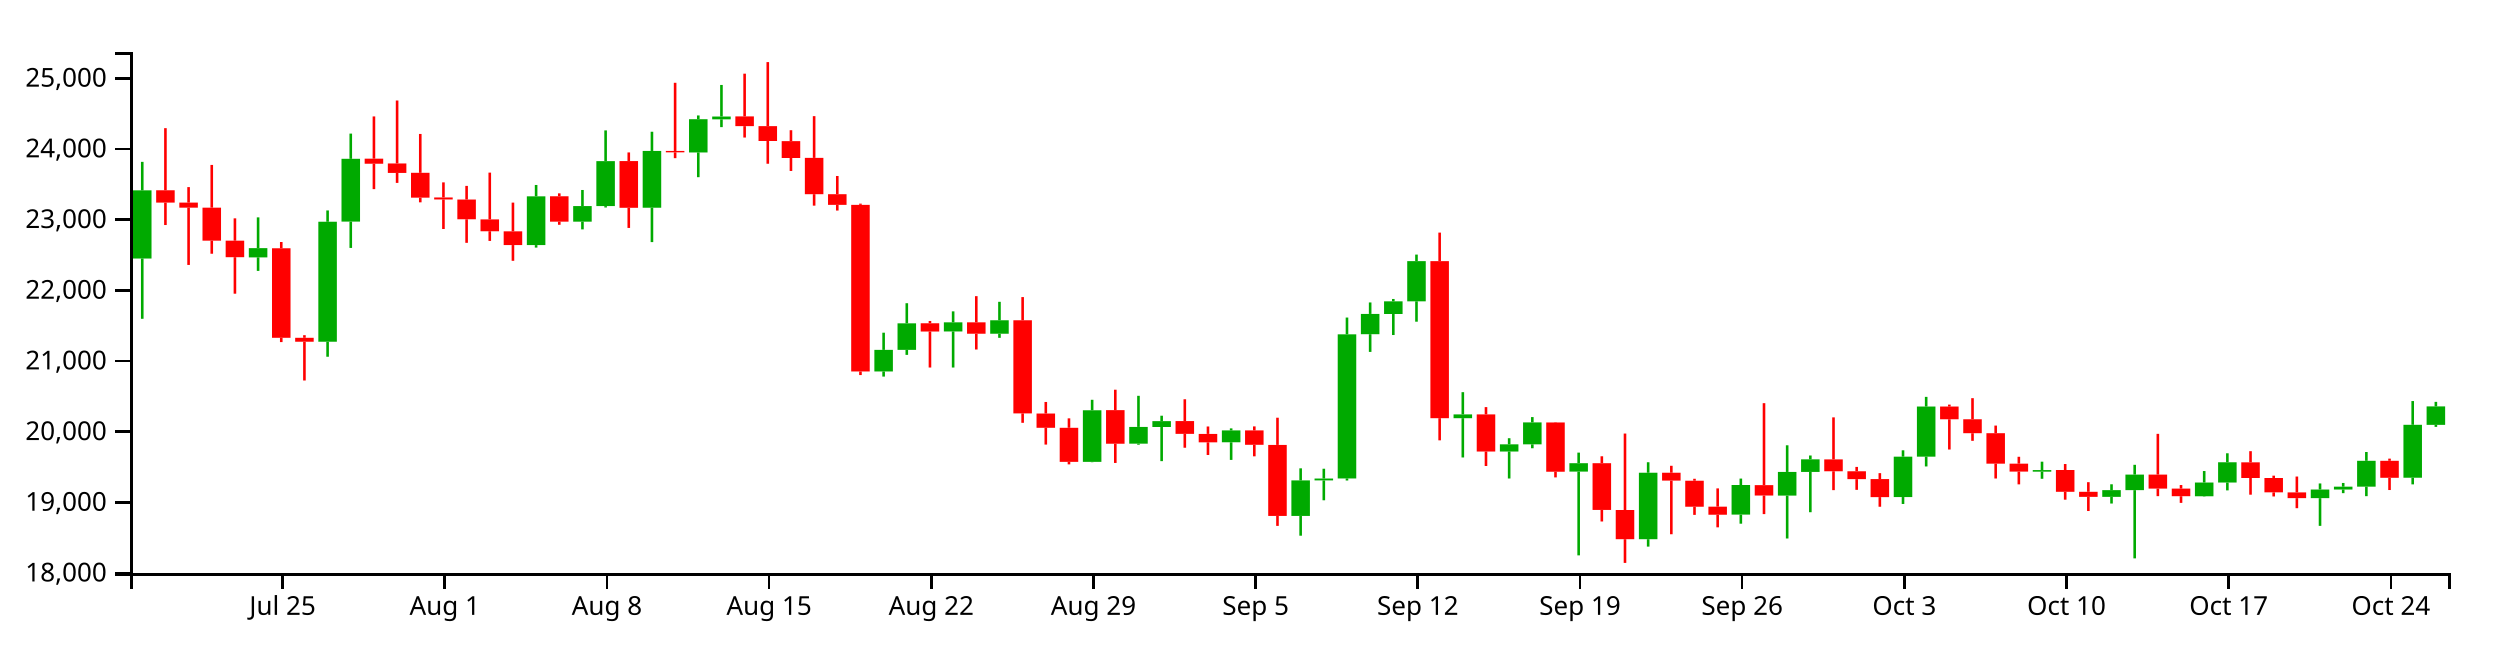
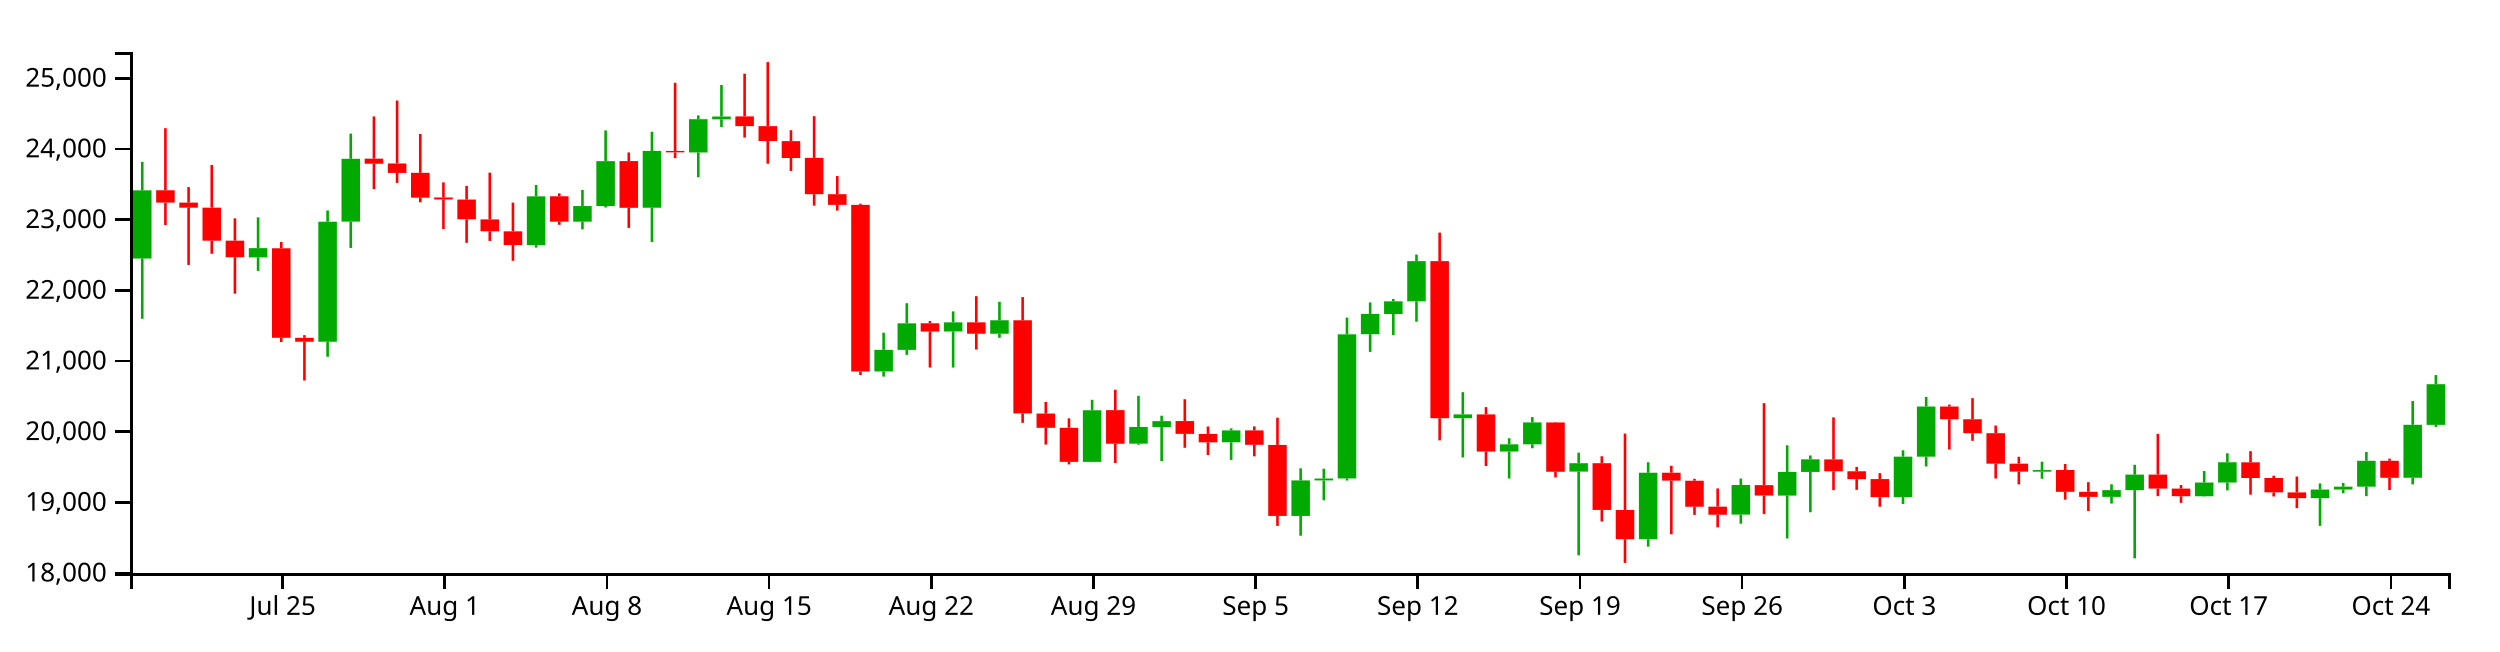
<svg xmlns="http://www.w3.org/2000/svg" version="1.1" width="960" height="250">
  <g transform="translate(50,20)">
    <style>.axis path,.axis line{fill:none;stroke:#000;shape-rendering:crispEdges;}path.candle{stroke:#000000;}path.candle.body{stroke-width:0;}path.candle.up{fill:#00AA00;stroke:#00AA00;}path.candle.down{fill:#FF0000;stroke:#FF0000;}</style>
    <g class="candlestick">
      <g class="data">
-         <path class="candle body up" d="M 1.068 79.266 l 7.117 0 L 8.185 53.1 l -7.117 0 L 1.068 79.266 M 45.55 78.831 l 7.117 0 L 52.667 75.273 l -7.117 0 L 45.55 78.831 M 72.239 111.236 l 7.117 0 L 79.356 65.156 l -7.117 0 L 72.239 111.236 M 81.136 65.105 l 7.117 0 L 88.253 40.986 l -7.117 0 L 81.136 65.105 M 152.307 74.113 l 7.117 0 L 159.424 55.385 l -7.117 0 L 152.307 74.113 M 170.1 65.108 l 7.117 0 L 177.217 59.132 l -7.117 0 L 170.1 65.108 M 178.996 59.132 l 7.117 0 L 186.114 41.88 l -7.117 0 L 178.996 59.132 M 196.789 59.758 l 7.117 0 L 203.906 37.971 l -7.117 0 L 196.789 59.758 M 214.582 38.539 l 7.117 0 L 221.699 25.767 l -7.117 0 L 214.582 38.539 M 223.479 25.821 l 7.117 0 L 230.596 24.744 l -7.117 0 L 223.479 25.821 M 285.754 122.643 l 7.117 0 L 292.871 114.347 l -7.117 0 L 285.754 122.643 M 294.65 114.347 l 7.117 0 L 301.767 104.154 l -7.117 0 L 294.65 114.347 M 312.443 107.271 l 7.117 0 L 319.56 103.787 l -7.117 0 L 312.443 107.271 M 330.236 108.159 l 7.117 0 L 337.353 102.975 l -7.117 0 L 330.236 108.159 M 365.822 157.351 l 7.117 0 L 372.939 137.535 l -7.117 0 L 365.822 157.351 M 383.615 150.365 l 7.117 0 L 390.732 143.932 l -7.117 0 L 383.615 150.365 M 392.511 143.975 l 7.117 0 L 399.628 141.722 l -7.117 0 L 392.511 143.975 M 419.2 149.837 l 7.117 0 L 426.317 145.282 l -7.117 0 L 419.2 149.837 M 445.89 178.115 l 7.117 0 L 453.007 164.483 l -7.117 0 L 445.89 178.115 M 454.786 164.483 l 7.117 0 L 461.903 163.752 l -7.117 0 L 454.786 164.483 M 463.683 163.732 l 7.117 0 L 470.8 108.374 l -7.117 0 L 463.683 163.732 M 472.579 108.333 l 7.117 0 L 479.696 100.551 l -7.117 0 L 472.579 108.333 M 481.475 100.582 l 7.117 0 L 488.593 95.706 l -7.117 0 L 481.475 100.582 M 490.372 95.706 l 7.117 0 L 497.489 80.266 l -7.117 0 L 490.372 95.706 M 508.165 140.578 l 7.117 0 L 515.282 139.137 l -7.117 0 L 508.165 140.578 M 525.958 153.381 l 7.117 0 L 533.075 150.629 l -7.117 0 L 525.958 153.381 M 534.854 150.629 l 7.117 0 L 541.971 142.206 l -7.117 0 L 534.854 150.629 M 552.647 161.101 l 7.117 0 L 559.764 157.856 l -7.117 0 L 552.647 161.101 M 579.336 187.051 l 7.117 0 L 586.453 161.531 l -7.117 0 L 579.336 187.051 M 614.922 177.612 l 7.117 0 L 622.039 166.248 l -7.117 0 L 614.922 177.612 M 632.715 170.312 l 7.117 0 L 639.832 161.227 l -7.117 0 L 632.715 170.312 M 641.611 161.227 l 7.117 0 L 648.729 156.377 l -7.117 0 L 641.611 161.227 M 677.197 170.864 l 7.117 0 L 684.314 155.357 l -7.117 0 L 677.197 170.864 M 686.094 155.357 l 7.117 0 L 693.211 136.121 l -7.117 0 L 686.094 155.357 M 730.576 161.126 l 7.117 0 L 737.693 160.516 l -7.117 0 L 730.576 161.126 M 757.265 170.803 l 7.117 0 L 764.382 168.21 l -7.117 0 L 757.265 170.803 M 766.162 168.222 l 7.117 0 L 773.279 162.25 l -7.117 0 L 766.162 168.222 M 792.851 170.575 l 7.117 0 L 799.968 165.294 l -7.117 0 L 792.851 170.575 M 801.747 165.294 l 7.117 0 L 808.864 157.507 l -7.117 0 L 801.747 165.294 M 837.333 171.294 l 7.117 0 L 844.45 167.97 l -7.117 0 L 837.333 171.294 M 846.23 167.97 l 7.117 0 L 853.347 166.885 l -7.117 0 L 846.23 167.97 M 855.126 166.887 l 7.117 0 L 862.243 156.95 l -7.117 0 L 855.126 166.887 M 872.919 163.458 l 7.117 0 L 880.036 143.117 l -7.117 0 L 872.919 163.458 M 881.815 143.145 l 7.117 0 L 888.932 136.069 l -7.117 0 L 881.815 143.145" />
+         <path class="candle body up" d="M 1.068 79.266 l 7.117 0 L 8.185 53.1 l -7.117 0 L 1.068 79.266 M 45.55 78.831 l 7.117 0 L 52.667 75.273 l -7.117 0 L 45.55 78.831 M 72.239 111.236 l 7.117 0 L 79.356 65.156 l -7.117 0 L 72.239 111.236 M 81.136 65.105 l 7.117 0 L 88.253 40.986 l -7.117 0 L 81.136 65.105 M 152.307 74.113 l 7.117 0 L 159.424 55.385 l -7.117 0 L 152.307 74.113 M 170.1 65.108 l 7.117 0 L 177.217 59.132 l -7.117 0 L 170.1 65.108 M 178.996 59.132 l 7.117 0 L 186.114 41.88 l -7.117 0 L 178.996 59.132 M 196.789 59.758 l 7.117 0 L 203.906 37.971 l -7.117 0 L 196.789 59.758 M 214.582 38.539 l 7.117 0 L 221.699 25.767 l -7.117 0 L 214.582 38.539 M 223.479 25.821 l 7.117 0 L 230.596 24.744 l -7.117 0 L 223.479 25.821 M 285.754 122.643 l 7.117 0 L 292.871 114.347 l -7.117 0 L 285.754 122.643 M 294.65 114.347 l 7.117 0 L 301.767 104.154 l -7.117 0 L 294.65 114.347 M 312.443 107.271 l 7.117 0 L 319.56 103.787 l -7.117 0 L 312.443 107.271 M 330.236 108.159 l 7.117 0 L 337.353 102.975 l -7.117 0 L 330.236 108.159 M 365.822 157.351 l 7.117 0 L 372.939 137.535 l -7.117 0 L 365.822 157.351 M 383.615 150.365 l 7.117 0 L 390.732 143.932 l -7.117 0 L 383.615 150.365 M 392.511 143.975 l 7.117 0 L 399.628 141.722 l -7.117 0 L 392.511 143.975 M 419.2 149.837 l 7.117 0 L 426.317 145.282 l -7.117 0 L 419.2 149.837 M 445.89 178.115 l 7.117 0 L 453.007 164.483 l -7.117 0 L 445.89 178.115 M 454.786 164.483 l 7.117 0 L 461.903 163.752 l -7.117 0 L 454.786 164.483 M 463.683 163.732 l 7.117 0 L 470.8 108.374 l -7.117 0 L 463.683 163.732 M 472.579 108.333 l 7.117 0 L 479.696 100.551 l -7.117 0 L 472.579 108.333 M 481.475 100.582 l 7.117 0 L 488.593 95.706 l -7.117 0 L 481.475 100.582 M 490.372 95.706 l 7.117 0 L 497.489 80.266 l -7.117 0 L 490.372 95.706 M 508.165 140.578 l 7.117 0 L 515.282 139.137 l -7.117 0 L 508.165 140.578 M 525.958 153.381 l 7.117 0 L 533.075 150.629 l -7.117 0 L 525.958 153.381 M 534.854 150.629 l 7.117 0 L 541.971 142.206 l -7.117 0 L 534.854 150.629 M 552.647 161.101 l 7.117 0 L 559.764 157.856 l -7.117 0 L 552.647 161.101 M 579.336 187.051 l 7.117 0 L 586.453 161.531 l -7.117 0 L 579.336 187.051 M 614.922 177.612 l 7.117 0 L 622.039 166.248 l -7.117 0 L 614.922 177.612 M 632.715 170.312 l 7.117 0 L 639.832 161.227 l -7.117 0 L 632.715 170.312 M 641.611 161.227 l 7.117 0 L 648.729 156.377 l -7.117 0 L 641.611 161.227 M 677.197 170.864 l 7.117 0 L 684.314 155.357 l -7.117 0 L 677.197 170.864 M 686.094 155.357 l 7.117 0 L 693.211 136.121 l -7.117 0 L 686.094 155.357 M 730.576 161.126 l 7.117 0 L 737.693 160.516 l -7.117 0 L 730.576 161.126 M 757.265 170.803 l 7.117 0 L 764.382 168.21 l -7.117 0 L 757.265 170.803 M 766.162 168.222 l 7.117 0 L 773.279 162.25 l -7.117 0 L 766.162 168.222 M 792.851 170.575 l 7.117 0 L 799.968 165.294 l -7.117 0 L 792.851 170.575 M 801.747 165.294 l 7.117 0 L 808.864 157.507 l -7.117 0 L 801.747 165.294 M 837.333 171.294 l 7.117 0 L 844.45 167.97 l -7.117 0 L 837.333 171.294 M 846.23 167.97 l 7.117 0 L 853.347 166.885 l -7.117 0 L 846.23 167.97 M 855.126 166.887 l 7.117 0 L 862.243 156.95 l -7.117 0 L 855.126 166.887 M 872.919 163.458 l 7.117 0 L 880.036 143.117 l -7.117 0 L 872.919 163.458 M 881.815 143.145 l 7.117 0 L 888.932 127.533 l -7.117 0 L 881.815 143.145" />
        <path class="candle body down" d="M 9.964 53.05 l 7.117 0 L 17.081 57.804 l -7.117 0 L 9.964 53.05 M 18.86 57.804 l 7.117 0 L 25.978 59.734 l -7.117 0 L 18.86 57.804 M 27.757 59.734 l 7.117 0 L 34.874 72.419 l -7.117 0 L 27.757 59.734 M 36.653 72.419 l 7.117 0 L 43.77 78.764 l -7.117 0 L 36.653 72.419 M 54.446 75.342 l 7.117 0 L 61.563 109.71 l -7.117 0 L 54.446 75.342 M 63.343 109.71 l 7.117 0 L 70.46 111.236 l -7.117 0 L 63.343 109.71 M 90.032 40.924 l 7.117 0 L 97.149 42.864 l -7.117 0 L 90.032 40.924 M 98.928 42.768 l 7.117 0 L 106.046 46.399 l -7.117 0 L 98.928 42.768 M 107.825 46.368 l 7.117 0 L 114.942 55.904 l -7.117 0 L 107.825 46.368 M 116.721 55.821 l 7.117 0 L 123.838 56.591 l -7.117 0 L 116.721 55.821 M 125.618 56.621 l 7.117 0 L 132.735 64.196 l -7.117 0 L 125.618 56.621 M 134.514 64.247 l 7.117 0 L 141.631 68.795 l -7.117 0 L 134.514 64.247 M 143.411 68.834 l 7.117 0 L 150.528 74.098 l -7.117 0 L 143.411 68.834 M 161.204 55.354 l 7.117 0 L 168.321 65.108 l -7.117 0 L 161.204 55.354 M 187.893 41.854 l 7.117 0 L 195.01 59.795 l -7.117 0 L 187.893 41.854 M 205.686 37.971 l 7.117 0 L 212.803 38.504 l -7.117 0 L 205.686 37.971 M 232.375 24.698 l 7.117 0 L 239.492 28.439 l -7.117 0 L 232.375 24.698 M 241.271 28.438 l 7.117 0 L 248.389 34.15 l -7.117 0 L 241.271 28.438 M 250.168 34.198 l 7.117 0 L 257.285 40.666 l -7.117 0 L 250.168 34.198 M 259.064 40.628 l 7.117 0 L 266.182 54.565 l -7.117 0 L 259.064 40.628 M 267.961 54.565 l 7.117 0 L 275.078 58.676 l -7.117 0 L 267.961 54.565 M 276.857 58.669 l 7.117 0 L 283.974 122.643 l -7.117 0 L 276.857 58.669 M 303.547 104.124 l 7.117 0 L 310.664 107.296 l -7.117 0 L 303.547 104.124 M 321.339 103.787 l 7.117 0 L 328.457 108.158 l -7.117 0 L 321.339 103.787 M 339.132 102.975 l 7.117 0 L 346.25 138.747 l -7.117 0 L 339.132 102.975 M 348.029 138.799 l 7.117 0 L 355.146 144.269 l -7.117 0 L 348.029 138.799 M 356.925 144.269 l 7.117 0 L 364.042 157.351 l -7.117 0 L 356.925 144.269 M 374.718 137.495 l 7.117 0 L 381.835 150.402 l -7.117 0 L 374.718 137.495 M 401.407 141.69 l 7.117 0 L 408.525 146.596 l -7.117 0 L 401.407 141.69 M 410.304 146.62 l 7.117 0 L 417.421 149.852 l -7.117 0 L 410.304 146.62 M 428.097 145.282 l 7.117 0 L 435.214 150.804 l -7.117 0 L 428.097 145.282 M 436.993 150.845 l 7.117 0 L 444.11 178.115 l -7.117 0 L 436.993 150.845 M 499.268 80.274 l 7.117 0 L 506.385 140.579 l -7.117 0 L 499.268 80.274 M 517.061 139.124 l 7.117 0 L 524.178 153.381 l -7.117 0 L 517.061 139.124 M 543.75 142.233 l 7.117 0 L 550.868 161.136 l -7.117 0 L 543.75 142.233 M 561.543 157.856 l 7.117 0 L 568.661 175.824 l -7.117 0 L 561.543 157.856 M 570.44 175.843 l 7.117 0 L 577.557 187.051 l -7.117 0 L 570.44 175.843 M 588.233 161.531 l 7.117 0 L 595.35 164.563 l -7.117 0 L 588.233 161.531 M 597.129 164.599 l 7.117 0 L 604.246 174.589 l -7.117 0 L 597.129 164.599 M 606.026 174.549 l 7.117 0 L 613.143 177.66 l -7.117 0 L 606.026 174.549 M 623.818 166.279 l 7.117 0 L 630.936 170.284 l -7.117 0 L 623.818 166.279 M 650.508 156.403 l 7.117 0 L 657.625 160.961 l -7.117 0 L 650.508 156.403 M 659.404 160.961 l 7.117 0 L 666.521 163.992 l -7.117 0 L 659.404 160.961 M 668.301 163.957 l 7.117 0 L 675.418 170.89 l -7.117 0 L 668.301 163.957 M 694.99 136.121 l 7.117 0 L 702.107 140.994 l -7.117 0 L 694.99 136.121 M 703.886 140.994 l 7.117 0 L 711.004 146.357 l -7.117 0 L 703.886 140.994 M 712.783 146.357 l 7.117 0 L 719.9 158.044 l -7.117 0 L 712.783 146.357 M 721.679 158.044 l 7.117 0 L 728.796 161.087 l -7.117 0 L 721.679 158.044 M 739.472 160.49 l 7.117 0 L 746.589 168.852 l -7.117 0 L 739.472 160.49 M 748.369 168.852 l 7.117 0 L 755.486 170.803 l -7.117 0 L 748.369 168.852 M 775.058 162.238 l 7.117 0 L 782.175 167.629 l -7.117 0 L 775.058 162.238 M 783.954 167.629 l 7.117 0 L 791.072 170.548 l -7.117 0 L 783.954 167.629 M 810.644 157.545 l 7.117 0 L 817.761 163.544 l -7.117 0 L 810.644 157.545 M 819.54 163.544 l 7.117 0 L 826.657 169.067 l -7.117 0 L 819.54 163.544 M 828.437 169.084 l 7.117 0 L 835.554 171.294 l -7.117 0 L 828.437 169.084 M 864.022 156.95 l 7.117 0 L 871.14 163.482 l -7.117 0 L 864.022 156.95" />
        <path class="candle body equal" />
-         <path class="candle wick up" d="M 4.626 42.152 L 4.626 53.1 M 4.626 79.266 L 4.626 102.419 M 49.108 63.468 L 49.108 75.273 M 49.108 78.831 L 49.108 84.027 M 75.798 60.808 L 75.798 65.156 M 75.798 111.236 L 75.798 116.994 M 84.694 31.303 L 84.694 40.986 M 84.694 65.105 L 84.694 75.207 M 155.866 51.031 L 155.866 55.385 M 155.866 74.113 L 155.866 75.076 M 173.659 52.954 L 173.659 59.132 M 173.659 65.108 L 173.659 68.082 M 182.555 30.074 L 182.555 41.88 M 182.555 59.132 L 182.555 59.678 M 200.348 30.589 L 200.348 37.971 M 200.348 59.758 L 200.348 72.966 M 218.141 24.333 L 218.141 25.767 M 218.141 38.539 L 218.141 48.041 M 227.037 12.622 L 227.037 24.744 M 227.037 25.821 L 227.037 28.819 M 289.312 107.757 L 289.312 114.347 M 289.312 122.643 L 289.312 124.611 M 298.209 96.435 L 298.209 104.154 M 298.209 114.347 L 298.209 116.272 M 316.002 99.56 L 316.002 103.787 M 316.002 107.271 L 316.002 121.13 M 333.794 95.895 L 333.794 102.975 M 333.794 108.159 L 333.794 109.73 M 369.38 133.521 L 369.38 137.535 M 369.38 157.351 L 369.38 157.482 M 387.173 131.99 L 387.173 143.932 M 387.173 150.365 L 387.173 150.774 M 396.07 139.634 L 396.07 141.722 M 396.07 143.975 L 396.07 157.079 M 422.759 144.497 L 422.759 145.282 M 422.759 149.837 L 422.759 156.605 M 449.448 159.836 L 449.448 164.483 M 449.448 178.115 L 449.448 185.71 M 458.345 159.994 L 458.345 163.752 M 458.345 164.483 L 458.345 172.106 M 467.241 101.939 L 467.241 108.374 M 467.241 163.732 L 467.241 164.513 M 476.138 96.142 L 476.138 100.551 M 476.138 108.333 L 476.138 115.132 M 485.034 94.806 L 485.034 95.706 M 485.034 100.582 L 485.034 108.649 M 493.93 77.762 L 493.93 80.266 M 493.93 95.706 L 493.93 103.532 M 511.723 130.593 L 511.723 139.137 M 511.723 140.578 L 511.723 155.668 M 529.516 148.275 L 529.516 150.629 M 529.516 153.381 L 529.516 163.746 M 538.413 140.16 L 538.413 142.206 M 538.413 150.629 L 538.413 152.127 M 556.206 153.807 L 556.206 157.856 M 556.206 161.101 L 556.206 193.261 M 582.895 157.499 L 582.895 161.531 M 582.895 187.051 L 582.895 189.9 M 618.481 163.774 L 618.481 166.248 M 618.481 177.612 L 618.481 181.097 M 636.273 150.99 L 636.273 161.227 M 636.273 170.312 L 636.273 186.782 M 645.17 154.911 L 645.17 156.377 M 645.17 161.227 L 645.17 176.692 M 680.756 152.914 L 680.756 155.357 M 680.756 170.864 L 680.756 173.526 M 689.652 132.398 L 689.652 136.121 M 689.652 155.357 L 689.652 159.116 M 734.134 157.286 L 734.134 160.516 M 734.134 161.126 L 734.134 163.854 M 760.824 165.963 L 760.824 168.21 M 760.824 170.803 L 760.824 173.358 M 769.72 158.486 L 769.72 162.25 M 769.72 168.222 L 769.72 194.416 M 796.409 160.874 L 796.409 165.294 M 796.409 170.575 L 796.409 170.702 M 805.306 154.058 L 805.306 157.507 M 805.306 165.294 L 805.306 168.305 M 840.892 165.646 L 840.892 167.97 M 840.892 171.294 L 840.892 181.931 M 849.788 165.456 L 849.788 166.885 M 849.788 167.97 L 849.788 169.372 M 858.685 153.568 L 858.685 156.95 M 858.685 166.887 L 858.685 170.529 M 876.477 134.002 L 876.477 143.117 M 876.477 163.458 L 876.477 165.999 M 885.374 134.312 L 885.374 136.069 M 885.374 143.145 L 885.374 143.922" style="stroke-width: 1px;" />
+         <path class="candle wick up" d="M 4.626 42.152 L 4.626 53.1 M 4.626 79.266 L 4.626 102.419 M 49.108 63.468 L 49.108 75.273 M 49.108 78.831 L 49.108 84.027 M 75.798 60.808 L 75.798 65.156 M 75.798 111.236 L 75.798 116.994 M 84.694 31.303 L 84.694 40.986 M 84.694 65.105 L 84.694 75.207 M 155.866 51.031 L 155.866 55.385 M 155.866 74.113 L 155.866 75.076 M 173.659 52.954 L 173.659 59.132 M 173.659 65.108 L 173.659 68.082 M 182.555 30.074 L 182.555 41.88 M 182.555 59.132 L 182.555 59.678 M 200.348 30.589 L 200.348 37.971 M 200.348 59.758 L 200.348 72.966 M 218.141 24.333 L 218.141 25.767 M 218.141 38.539 L 218.141 48.041 M 227.037 12.622 L 227.037 24.744 M 227.037 25.821 L 227.037 28.819 M 289.312 107.757 L 289.312 114.347 M 289.312 122.643 L 289.312 124.611 M 298.209 96.435 L 298.209 104.154 M 298.209 114.347 L 298.209 116.272 M 316.002 99.56 L 316.002 103.787 M 316.002 107.271 L 316.002 121.13 M 333.794 95.895 L 333.794 102.975 M 333.794 108.159 L 333.794 109.73 M 369.38 133.521 L 369.38 137.535 M 369.38 157.351 L 369.38 157.482 M 387.173 131.99 L 387.173 143.932 M 387.173 150.365 L 387.173 150.774 M 396.07 139.634 L 396.07 141.722 M 396.07 143.975 L 396.07 157.079 M 422.759 144.497 L 422.759 145.282 M 422.759 149.837 L 422.759 156.605 M 449.448 159.836 L 449.448 164.483 M 449.448 178.115 L 449.448 185.71 M 458.345 159.994 L 458.345 163.752 M 458.345 164.483 L 458.345 172.106 M 467.241 101.939 L 467.241 108.374 M 467.241 163.732 L 467.241 164.513 M 476.138 96.142 L 476.138 100.551 M 476.138 108.333 L 476.138 115.132 M 485.034 94.806 L 485.034 95.706 M 485.034 100.582 L 485.034 108.649 M 493.93 77.762 L 493.93 80.266 M 493.93 95.706 L 493.93 103.532 M 511.723 130.593 L 511.723 139.137 M 511.723 140.578 L 511.723 155.668 M 529.516 148.275 L 529.516 150.629 M 529.516 153.381 L 529.516 163.746 M 538.413 140.16 L 538.413 142.206 M 538.413 150.629 L 538.413 152.127 M 556.206 153.807 L 556.206 157.856 M 556.206 161.101 L 556.206 193.261 M 582.895 157.499 L 582.895 161.531 M 582.895 187.051 L 582.895 189.9 M 618.481 163.774 L 618.481 166.248 M 618.481 177.612 L 618.481 181.097 M 636.273 150.99 L 636.273 161.227 M 636.273 170.312 L 636.273 186.782 M 645.17 154.911 L 645.17 156.377 M 645.17 161.227 L 645.17 176.692 M 680.756 152.914 L 680.756 155.357 M 680.756 170.864 L 680.756 173.526 M 689.652 132.398 L 689.652 136.121 M 689.652 155.357 L 689.652 159.116 M 734.134 157.286 L 734.134 160.516 M 734.134 161.126 L 734.134 163.854 M 760.824 165.963 L 760.824 168.21 M 760.824 170.803 L 760.824 173.358 M 769.72 158.486 L 769.72 162.25 M 769.72 168.222 L 769.72 194.416 M 796.409 160.874 L 796.409 165.294 M 796.409 170.575 L 796.409 170.702 M 805.306 154.058 L 805.306 157.507 M 805.306 165.294 L 805.306 168.305 M 840.892 165.646 L 840.892 167.97 M 840.892 171.294 L 840.892 181.931 M 849.788 165.456 L 849.788 166.885 M 849.788 167.97 L 849.788 169.372 M 858.685 153.568 L 858.685 156.95 M 858.685 166.887 L 858.685 170.529 M 876.477 134.002 L 876.477 143.117 M 876.477 163.458 L 876.477 165.999 M 885.374 124.031 L 885.374 127.533 M 885.374 143.145 L 885.374 143.922" style="stroke-width: 1px;" />
        <path class="candle wick down" d="M 13.523 29.212 L 13.523 53.05 M 13.523 57.804 L 13.523 66.411 M 22.419 51.847 L 22.419 57.804 M 22.419 59.734 L 22.419 81.739 M 31.315 43.333 L 31.315 59.734 M 31.315 72.419 L 31.315 77.436 M 40.212 63.844 L 40.212 72.419 M 40.212 78.764 L 40.212 92.782 M 58.005 72.93 L 58.005 75.342 M 58.005 109.71 L 58.005 111.363 M 66.901 108.708 L 66.901 109.71 M 66.901 111.236 L 66.901 126.114 M 93.591 24.709 L 93.591 40.924 M 93.591 42.864 L 93.591 52.628 M 102.487 18.593 L 102.487 42.768 M 102.487 46.399 L 102.487 50.233 M 111.383 31.436 L 111.383 46.368 M 111.383 55.904 L 111.383 57.695 M 120.28 50.031 L 120.28 55.821 M 120.28 56.591 L 120.28 67.936 M 129.176 51.383 L 129.176 56.621 M 129.176 64.196 L 129.176 73.246 M 138.073 46.286 L 138.073 64.247 M 138.073 68.795 L 138.073 72.517 M 146.969 57.804 L 146.969 68.834 M 146.969 74.098 L 146.969 80.15 M 164.762 54.247 L 164.762 55.354 M 164.762 65.108 L 164.762 66.321 M 191.451 38.535 L 191.451 41.854 M 191.451 59.795 L 191.451 67.529 M 209.244 11.793 L 209.244 37.971 M 209.244 38.504 L 209.244 40.737 M 235.934 8.291 L 235.934 24.698 M 235.934 28.439 L 235.934 32.815 M 244.83 3.846 L 244.83 28.438 M 244.83 34.15 L 244.83 42.879 M 253.727 30.006 L 253.727 34.198 M 253.727 40.666 L 253.727 45.647 M 262.623 24.599 L 262.623 40.628 M 262.623 54.565 L 262.623 58.969 M 271.519 47.58 L 271.519 54.565 M 271.519 58.676 L 271.519 60.851 M 280.416 58.201 L 280.416 58.669 M 280.416 122.643 L 280.416 124.023 M 307.105 103.255 L 307.105 104.124 M 307.105 107.296 L 307.105 121.129 M 324.898 93.721 L 324.898 103.787 M 324.898 108.158 L 324.898 114.213 M 342.691 94.08 L 342.691 102.975 M 342.691 138.747 L 342.691 142.361 M 351.587 134.354 L 351.587 138.799 M 351.587 144.269 L 351.587 150.718 M 360.484 140.644 L 360.484 144.269 M 360.484 157.351 L 360.484 158.318 M 378.277 129.65 L 378.277 137.495 M 378.277 150.402 L 378.277 157.775 M 404.966 133.313 L 404.966 141.69 M 404.966 146.596 L 404.966 151.932 M 413.862 143.772 L 413.862 146.62 M 413.862 149.852 L 413.862 154.716 M 431.655 143.735 L 431.655 145.282 M 431.655 150.804 L 431.655 155.228 M 440.552 140.404 L 440.552 150.845 M 440.552 178.115 L 440.552 181.944 M 502.827 69.32 L 502.827 80.274 M 502.827 140.579 L 502.827 149.09 M 520.62 136.327 L 520.62 139.124 M 520.62 153.381 L 520.62 158.942 M 547.309 142.107 L 547.309 142.233 M 547.309 161.136 L 547.309 163.322 M 565.102 155.207 L 565.102 157.856 M 565.102 175.824 L 565.102 180.252 M 573.998 146.484 L 573.998 175.843 M 573.998 187.051 L 573.998 196.154 M 591.791 158.861 L 591.791 161.531 M 591.791 164.563 L 591.791 185.15 M 600.688 163.851 L 600.688 164.599 M 600.688 174.589 L 600.688 177.715 M 609.584 167.54 L 609.584 174.549 M 609.584 177.66 L 609.584 182.496 M 627.377 134.817 L 627.377 166.279 M 627.377 170.284 L 627.377 177.417 M 654.066 140.269 L 654.066 156.403 M 654.066 160.961 L 654.066 168.215 M 662.963 159.295 L 662.963 160.961 M 662.963 163.992 L 662.963 168.105 M 671.859 161.686 L 671.859 163.957 M 671.859 170.89 L 671.859 174.593 M 698.549 135.367 L 698.549 136.121 M 698.549 140.994 L 698.549 152.618 M 707.445 132.897 L 707.445 140.994 M 707.445 146.357 L 707.445 149.28 M 716.341 143.422 L 716.341 146.357 M 716.341 158.044 L 716.341 163.746 M 725.238 155.403 L 725.238 158.044 M 725.238 161.087 L 725.238 165.995 M 743.031 158.182 L 743.031 160.49 M 743.031 168.852 L 743.031 171.882 M 751.927 165.155 L 751.927 168.852 M 751.927 170.803 L 751.927 176.231 M 778.617 146.596 L 778.617 162.238 M 778.617 167.629 L 778.617 170.522 M 787.513 166.252 L 787.513 167.629 M 787.513 170.548 L 787.513 173.105 M 814.202 153.252 L 814.202 157.545 M 814.202 163.544 L 814.202 169.962 M 823.099 162.656 L 823.099 163.544 M 823.099 169.067 L 823.099 170.641 M 831.995 162.991 L 831.995 169.084 M 831.995 171.294 L 831.995 175.146 M 867.581 156.115 L 867.581 156.95 M 867.581 163.482 L 867.581 168.17" style="stroke-width: 1px;" />
        <path class="candle wick equal" style="stroke-width: 1px;" />
      </g>
    </g>
    <g class="x axis" transform="translate(0,200)" fill="none" font-size="10" font-family="sans-serif" text-anchor="middle">
      <path class="domain" stroke="#000" d="M0.5,6V0.5H890.5V6" />
      <g class="tick" opacity="1" transform="translate(58.0048,0)">
        <line stroke="#000" y2="6" x1="0.5" x2="0.5" />
        <text fill="#000" y="9" x="0.5" dy="0.71em">Jul 25</text>
      </g>
      <g class="tick" opacity="1" transform="translate(120.2799,0)">
        <line stroke="#000" y2="6" x1="0.5" x2="0.5" />
        <text fill="#000" y="9" x="0.5" dy="0.71em">Aug  1</text>
      </g>
      <g class="tick" opacity="1" transform="translate(182.555,0)">
        <line stroke="#000" y2="6" x1="0.5" x2="0.5" />
        <text fill="#000" y="9" x="0.5" dy="0.71em">Aug  8</text>
      </g>
      <g class="tick" opacity="1" transform="translate(244.8301,0)">
        <line stroke="#000" y2="6" x1="0.5" x2="0.5" />
        <text fill="#000" y="9" x="0.5" dy="0.71em">Aug 15</text>
      </g>
      <g class="tick" opacity="1" transform="translate(307.1052,0)">
        <line stroke="#000" y2="6" x1="0.5" x2="0.5" />
        <text fill="#000" y="9" x="0.5" dy="0.71em">Aug 22</text>
      </g>
      <g class="tick" opacity="1" transform="translate(369.3802,0)">
        <line stroke="#000" y2="6" x1="0.5" x2="0.5" />
        <text fill="#000" y="9" x="0.5" dy="0.71em">Aug 29</text>
      </g>
      <g class="tick" opacity="1" transform="translate(431.6553,0)">
        <line stroke="#000" y2="6" x1="0.5" x2="0.5" />
        <text fill="#000" y="9" x="0.5" dy="0.71em">Sep  5</text>
      </g>
      <g class="tick" opacity="1" transform="translate(493.9304,0)">
        <line stroke="#000" y2="6" x1="0.5" x2="0.5" />
        <text fill="#000" y="9" x="0.5" dy="0.71em">Sep 12</text>
      </g>
      <g class="tick" opacity="1" transform="translate(556.2055,0)">
        <line stroke="#000" y2="6" x1="0.5" x2="0.5" />
        <text fill="#000" y="9" x="0.5" dy="0.71em">Sep 19</text>
      </g>
      <g class="tick" opacity="1" transform="translate(618.4806,0)">
        <line stroke="#000" y2="6" x1="0.5" x2="0.5" />
        <text fill="#000" y="9" x="0.5" dy="0.71em">Sep 26</text>
      </g>
      <g class="tick" opacity="1" transform="translate(680.7557,0)">
        <line stroke="#000" y2="6" x1="0.5" x2="0.5" />
        <text fill="#000" y="9" x="0.5" dy="0.71em">Oct  3</text>
      </g>
      <g class="tick" opacity="1" transform="translate(743.0308,0)">
        <line stroke="#000" y2="6" x1="0.5" x2="0.5" />
        <text fill="#000" y="9" x="0.5" dy="0.71em">Oct 10</text>
      </g>
      <g class="tick" opacity="1" transform="translate(805.3059,0)">
        <line stroke="#000" y2="6" x1="0.5" x2="0.5" />
        <text fill="#000" y="9" x="0.5" dy="0.71em">Oct 17</text>
      </g>
      <g class="tick" opacity="1" transform="translate(867.581,0)">
        <line stroke="#000" y2="6" x1="0.5" x2="0.5" />
        <text fill="#000" y="9" x="0.5" dy="0.71em">Oct 24</text>
      </g>
    </g>
    <g class="y axis" fill="none" font-size="10" font-family="sans-serif" text-anchor="end">
      <path class="domain" stroke="#000" d="M-6,200.5H0.5V0.5H-6" />
      <g class="tick" opacity="1" transform="translate(0,199.5731)">
        <line stroke="#000" x2="-6" y1="0.5" y2="0.5" />
        <text fill="#000" x="-9" y="0.5" dy="0.32em">18,000</text>
      </g>
      <g class="tick" opacity="1" transform="translate(0,172.4315)">
        <line stroke="#000" x2="-6" y1="0.5" y2="0.5" />
        <text fill="#000" x="-9" y="0.5" dy="0.32em">19,000</text>
      </g>
      <g class="tick" opacity="1" transform="translate(0,145.2899)">
        <line stroke="#000" x2="-6" y1="0.5" y2="0.5" />
        <text fill="#000" x="-9" y="0.5" dy="0.32em">20,000</text>
      </g>
      <g class="tick" opacity="1" transform="translate(0,118.1483)">
        <line stroke="#000" x2="-6" y1="0.5" y2="0.5" />
        <text fill="#000" x="-9" y="0.5" dy="0.32em">21,000</text>
      </g>
      <g class="tick" opacity="1" transform="translate(0,91.00662)">
        <line stroke="#000" x2="-6" y1="0.5" y2="0.5" />
        <text fill="#000" x="-9" y="0.5" dy="0.32em">22,000</text>
      </g>
      <g class="tick" opacity="1" transform="translate(0,63.86499)">
        <line stroke="#000" x2="-6" y1="0.5" y2="0.5" />
        <text fill="#000" x="-9" y="0.5" dy="0.32em">23,000</text>
      </g>
      <g class="tick" opacity="1" transform="translate(0,36.72336)">
        <line stroke="#000" x2="-6" y1="0.5" y2="0.5" />
        <text fill="#000" x="-9" y="0.5" dy="0.32em">24,000</text>
      </g>
      <g class="tick" opacity="1" transform="translate(0,9.581724)">
        <line stroke="#000" x2="-6" y1="0.5" y2="0.5" />
        <text fill="#000" x="-9" y="0.5" dy="0.32em">25,000</text>
      </g>
      <text transform="rotate(-90)" y="6" dy=".71em" style="text-anchor: end;">Price ($)</text>
    </g>
  </g>
</svg>
